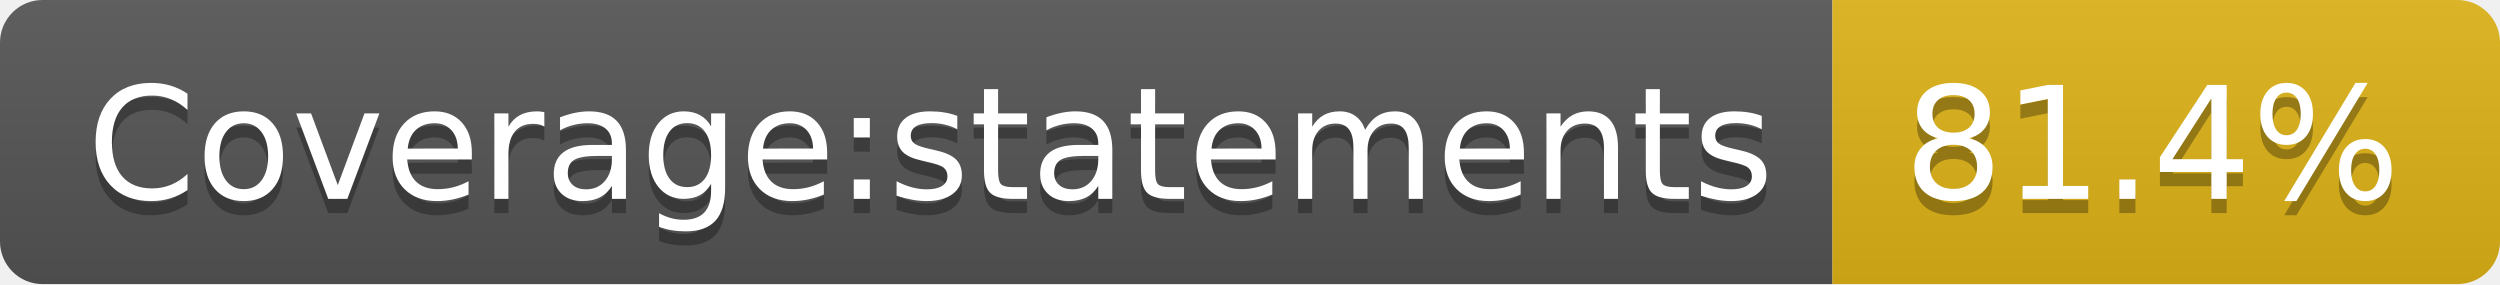
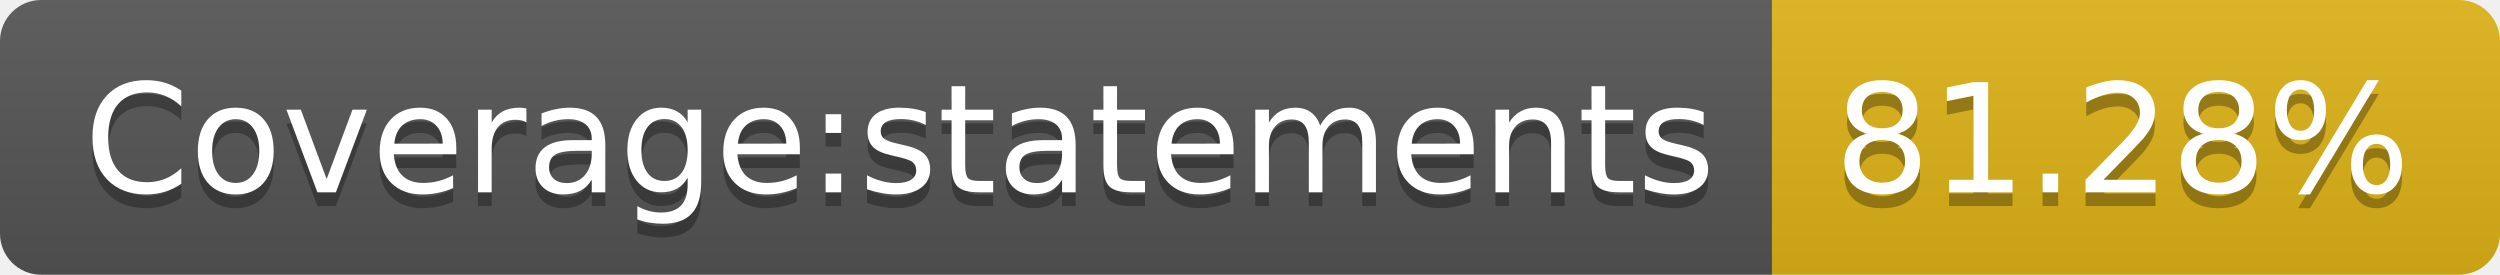
- <svg xmlns="http://www.w3.org/2000/svg" width="176" height="20" role="img" aria-label="Coverage:statements: 81.4%">
+ <svg xmlns="http://www.w3.org/2000/svg" width="182" height="20" role="img" aria-label="Coverage:statements: 81.28%">
  <linearGradient id="s" x2="0" y2="100%">
    <stop offset="0" stop-color="#bbb" stop-opacity=".1" />
    <stop offset="1" stop-opacity=".1" />
  </linearGradient>
  <clipPath id="r">
-     <rect width="176" height="20" rx="3" fill="#fff" />
+     <rect width="182" height="20" rx="3" fill="#fff" />
  </clipPath>
  <g clip-path="url(#r)">
    <rect width="129" height="20" fill="#555" />
-     <rect x="129" width="47" height="20" fill="#dfb317" />
-     <rect width="176" height="20" fill="url(#s)" />
+     <rect x="129" width="53" height="20" fill="#dfb317" />
+     <rect width="182" height="20" fill="url(#s)" />
  </g>
  <g fill="#fff" text-anchor="middle" font-family="Verdana,Geneva,DejaVu Sans,sans-serif" text-rendering="geometricPrecision" font-size="110">
    <text aria-hidden="true" x="655" y="150" fill="#010101" fill-opacity=".3" transform="scale(.1)" textLength="1190">Coverage:statements</text>
    <text x="655" y="140" transform="scale(.1)" fill="#fff" textLength="1190">Coverage:statements</text>
-     <text aria-hidden="true" x="1515" y="150" fill="#010101" fill-opacity=".3" transform="scale(.1)" textLength="370">81.4%</text>
-     <text x="1515" y="140" transform="scale(.1)" fill="#fff" textLength="370">81.4%</text>
+     <text aria-hidden="true" x="1545" y="150" fill="#010101" fill-opacity=".3" transform="scale(.1)" textLength="430">81.28%</text>
+     <text x="1545" y="140" transform="scale(.1)" fill="#fff" textLength="430">81.28%</text>
  </g>
</svg>
